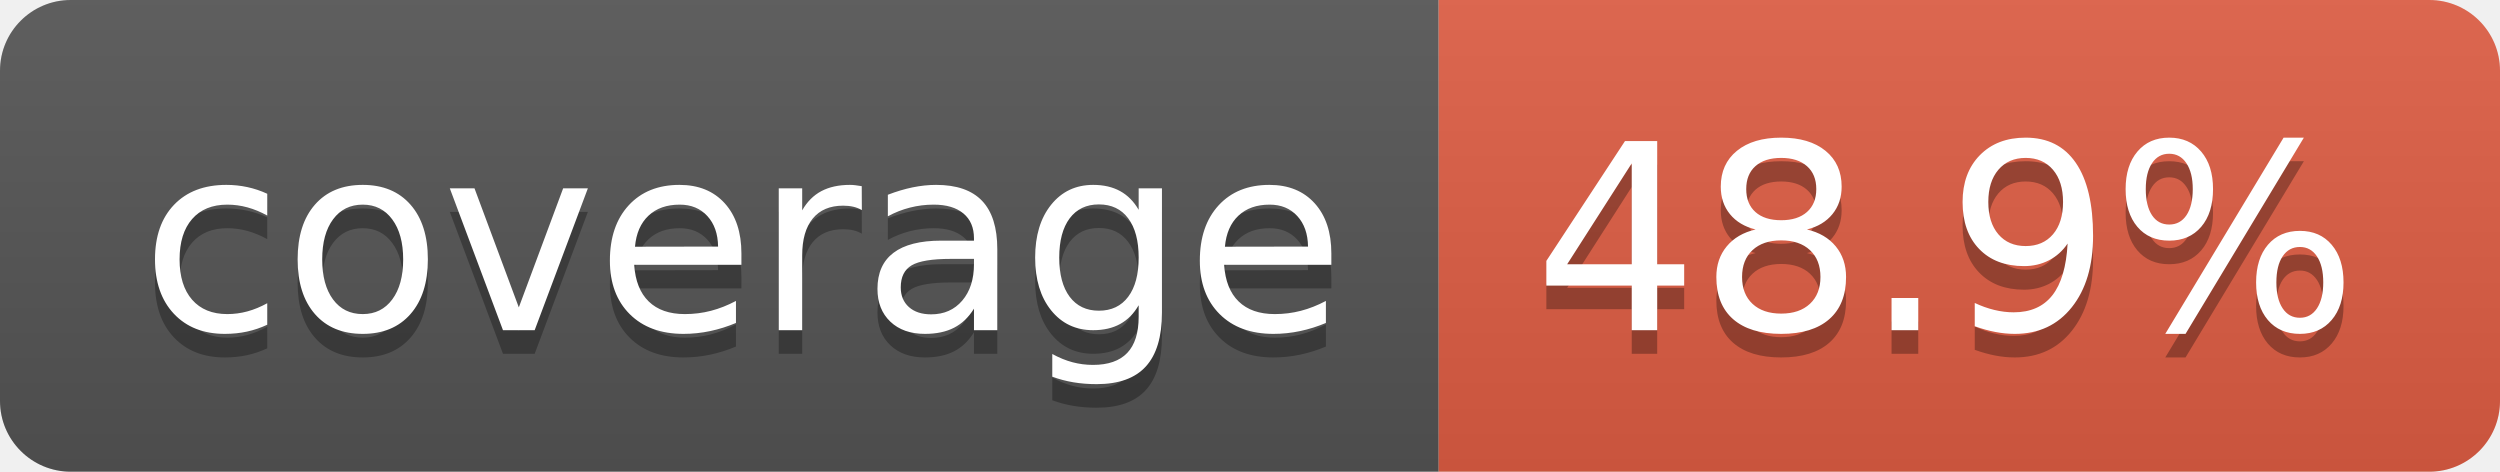
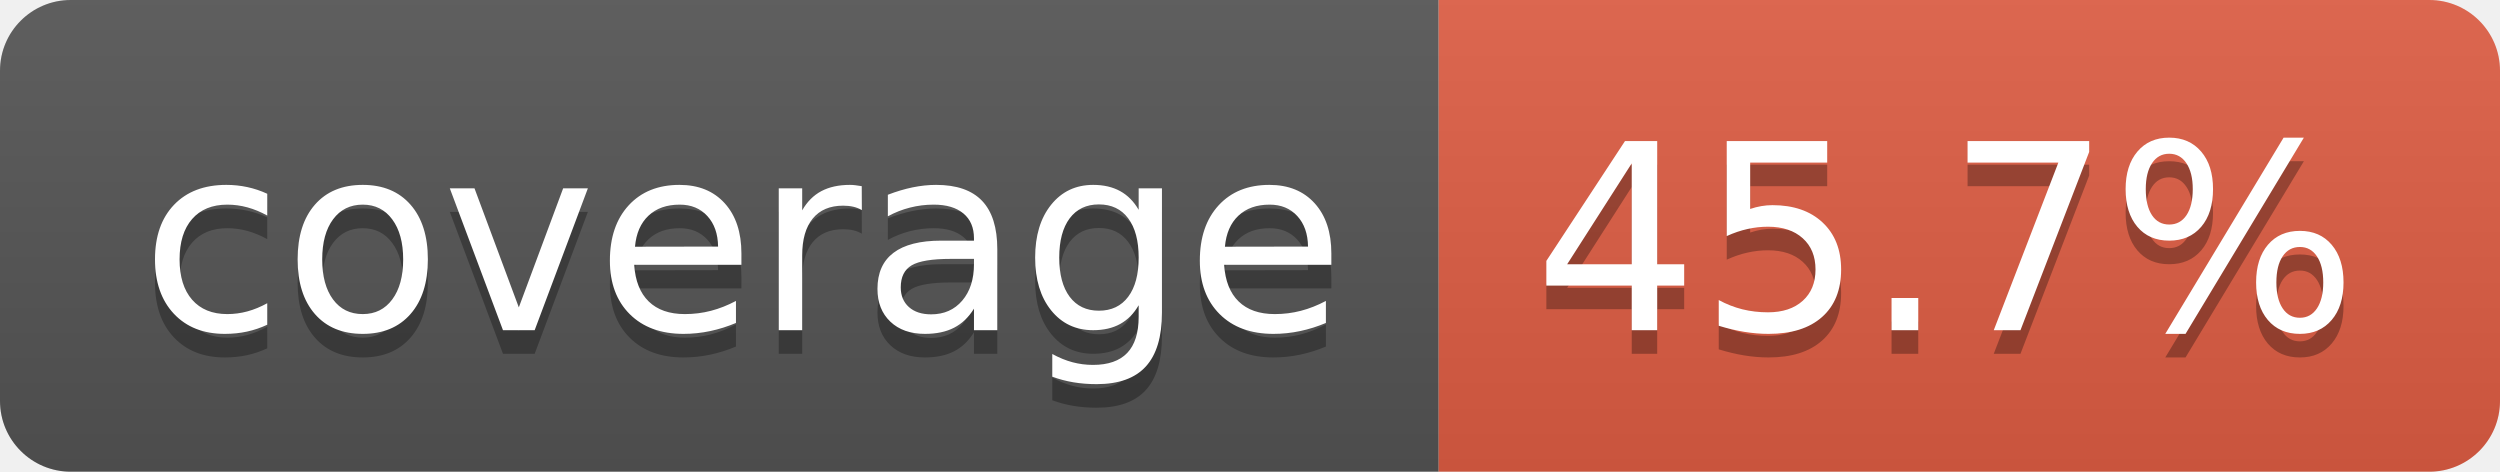
- <svg xmlns="http://www.w3.org/2000/svg" width="106" height="20" role="img" aria-label="coverage: 48.9%">
+ <svg xmlns="http://www.w3.org/2000/svg" width="106" height="20" role="img" aria-label="coverage: 45.7%">
  <linearGradient id="s" x2="0" y2="100%">
    <stop offset="0" stop-color="#bbb" stop-opacity=".1" />
    <stop offset="1" stop-opacity=".1" />
  </linearGradient>
  <clipPath id="r">
    <rect width="106" height="20" rx="3" fill="#fff" />
  </clipPath>
  <g clip-path="url(#r)">
    <rect width="61" height="20" fill="#555" />
    <rect x="61" width="45" height="20" fill="#e05d44" />
    <rect width="106" height="20" fill="url(#s)" />
  </g>
  <g fill="#fff" text-anchor="middle" font-family="Verdana,Geneva,DejaVu Sans,sans-serif" text-rendering="geometricPrecision" font-size="110">
    <text aria-hidden="true" x="315" y="150" fill="#010101" fill-opacity=".3" transform="scale(.1)" textLength="510">coverage</text>
    <text x="315" y="140" transform="scale(.1)" fill="#fff" textLength="510">coverage</text>
-     <text aria-hidden="true" x="825" y="150" fill="#010101" fill-opacity=".3" transform="scale(.1)" textLength="350">48.9%</text>
-     <text x="825" y="140" transform="scale(.1)" fill="#fff" textLength="350">48.9%</text>
+     <text aria-hidden="true" x="825" y="150" fill="#010101" fill-opacity=".3" transform="scale(.1)" textLength="350">45.7%</text>
+     <text x="825" y="140" transform="scale(.1)" fill="#fff" textLength="350">45.7%</text>
  </g>
</svg>
